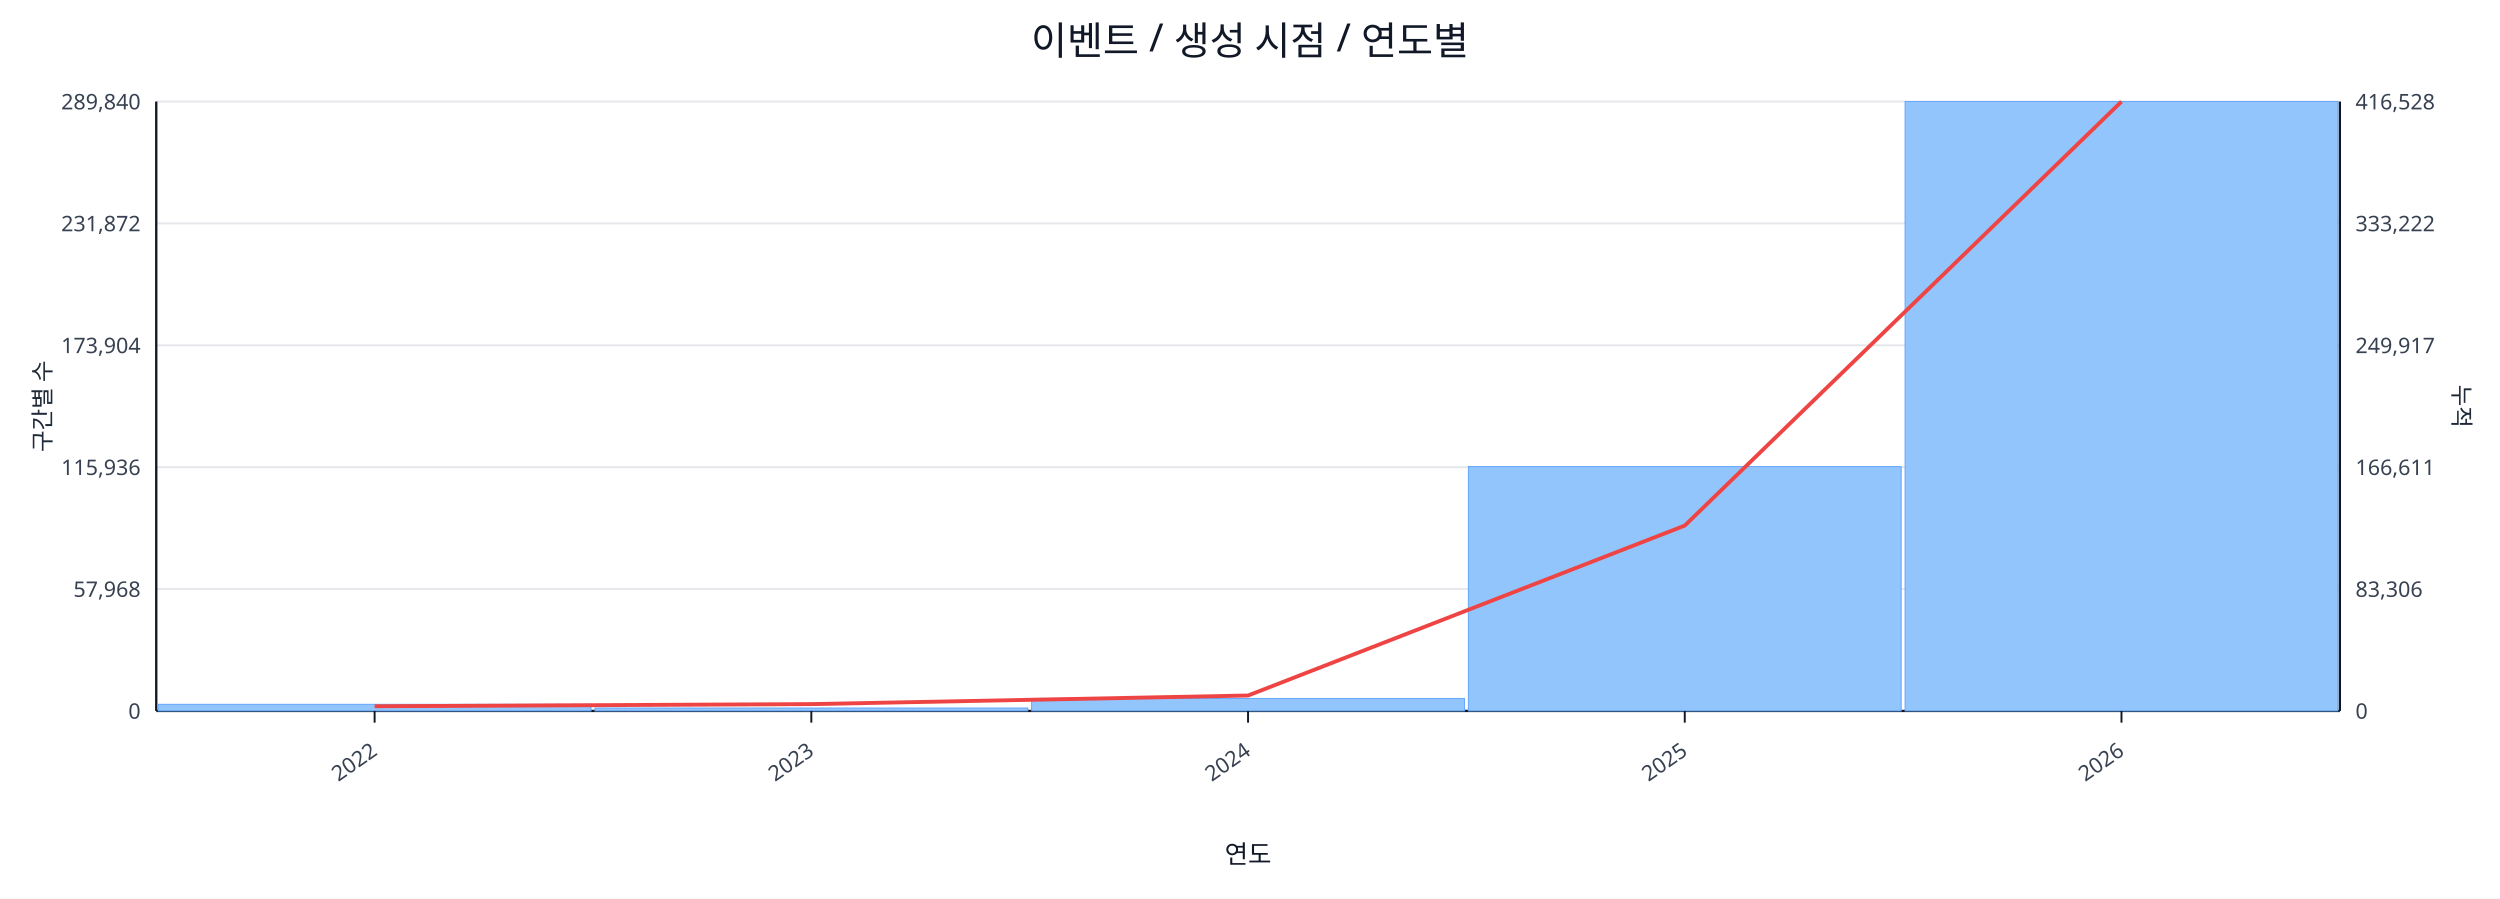
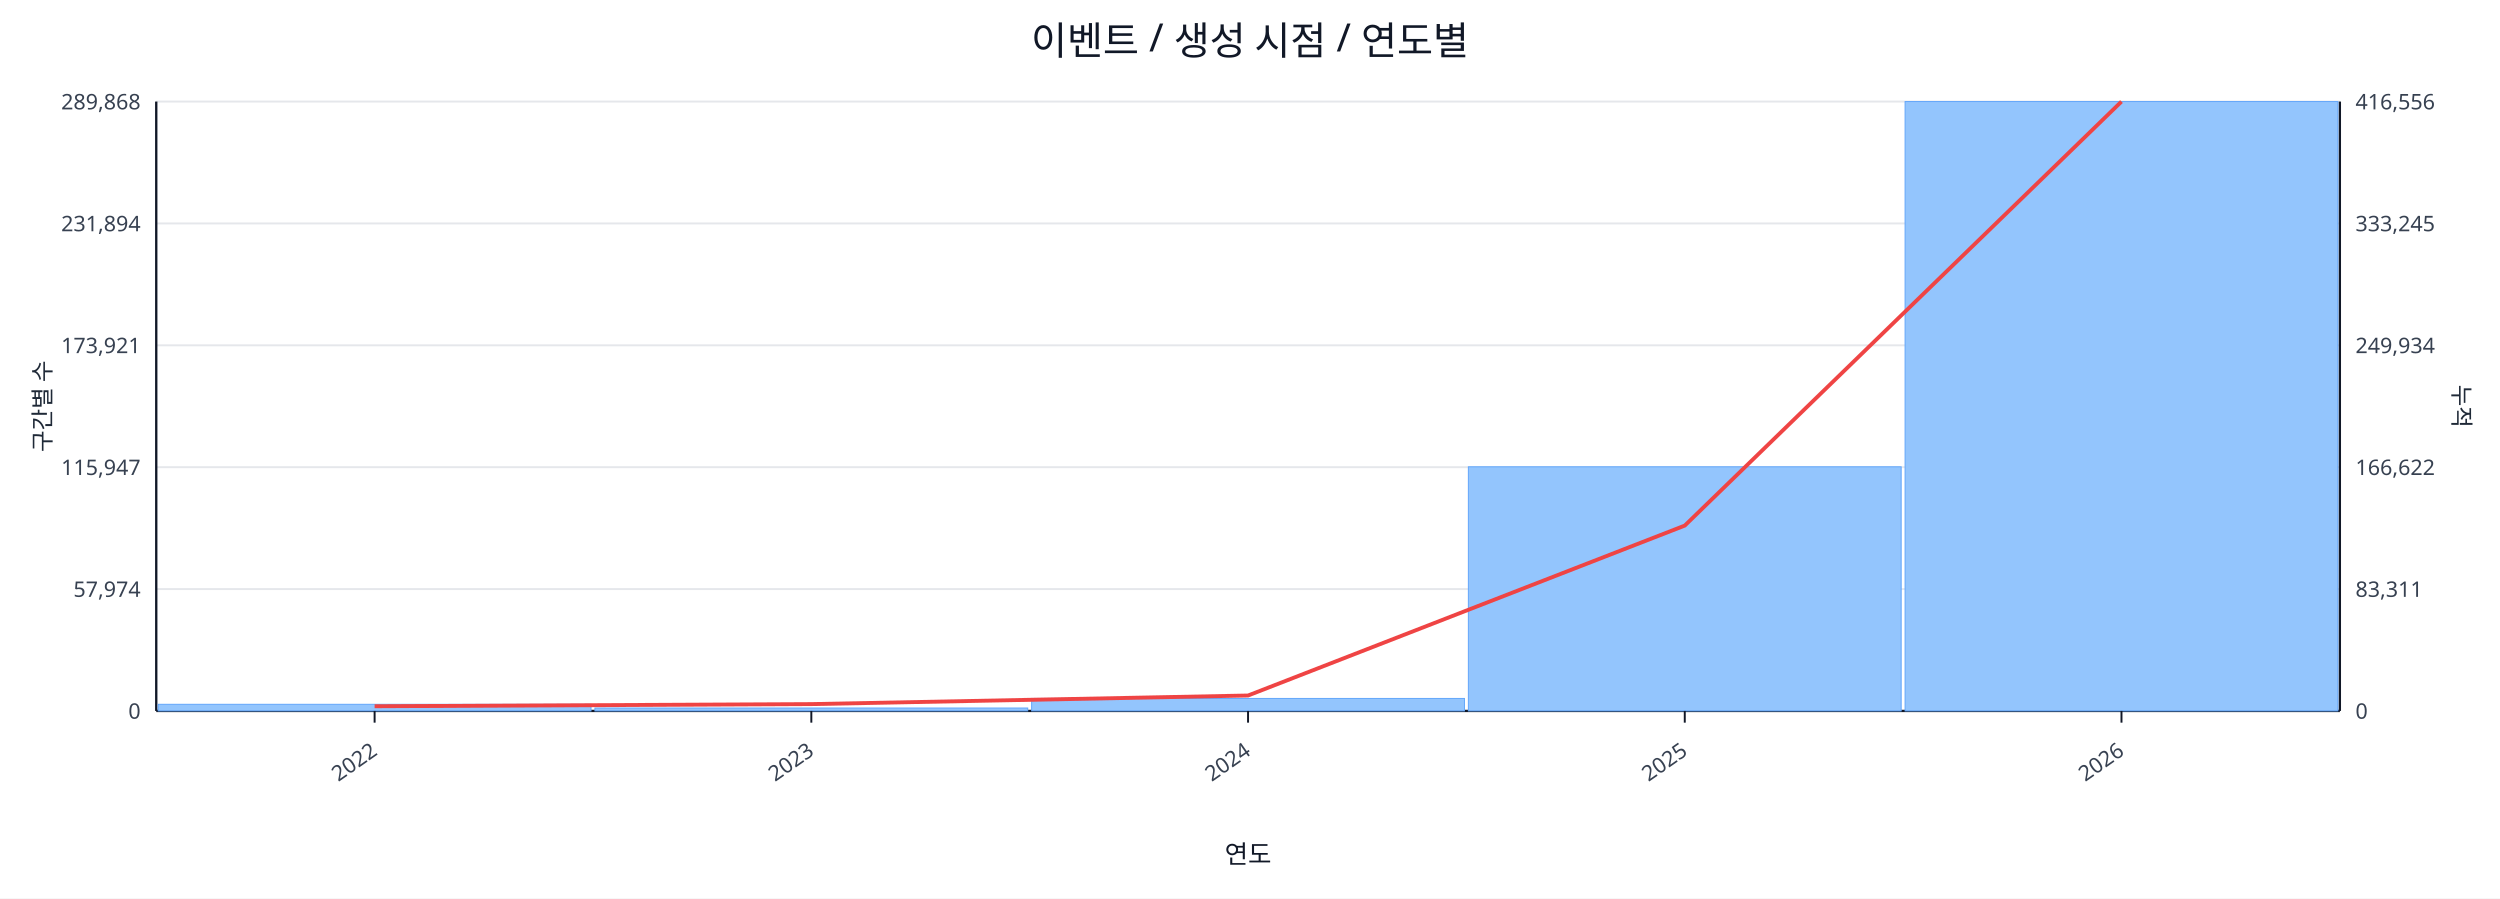
<svg xmlns="http://www.w3.org/2000/svg" width="1280" height="460" viewBox="0 0 1280 460">
  <rect x="0" y="0" width="100%" height="100%" fill="#ffffff" />
  <text x="640.0" y="28" font-size="20" text-anchor="middle" font-family="sans-serif" fill="#111827">이벤트 / 생성 시점 / 연도별</text>
  <line x1="80.0" y1="52.0" x2="1198.0" y2="52.0" stroke="#e5e7eb" stroke-width="1" />
-   <text x="72.0" y="56.0" font-size="11" text-anchor="end" font-family="sans-serif" fill="#374151">289,840</text>
-   <text x="1206.0" y="56.0" font-size="11" text-anchor="start" font-family="sans-serif" fill="#374151">416,528</text>
+   <text x="72.0" y="56.0" font-size="11" text-anchor="end" font-family="sans-serif" fill="#374151">289,868</text>
+   <text x="1206.0" y="56.0" font-size="11" text-anchor="start" font-family="sans-serif" fill="#374151">416,556</text>
  <line x1="80.0" y1="114.4" x2="1198.0" y2="114.4" stroke="#e5e7eb" stroke-width="1" />
-   <text x="72.0" y="118.4" font-size="11" text-anchor="end" font-family="sans-serif" fill="#374151">231,872</text>
-   <text x="1206.0" y="118.4" font-size="11" text-anchor="start" font-family="sans-serif" fill="#374151">333,222</text>
+   <text x="72.0" y="118.4" font-size="11" text-anchor="end" font-family="sans-serif" fill="#374151">231,894</text>
+   <text x="1206.0" y="118.4" font-size="11" text-anchor="start" font-family="sans-serif" fill="#374151">333,245</text>
  <line x1="80.0" y1="176.8" x2="1198.0" y2="176.8" stroke="#e5e7eb" stroke-width="1" />
-   <text x="72.0" y="180.8" font-size="11" text-anchor="end" font-family="sans-serif" fill="#374151">173,904</text>
-   <text x="1206.0" y="180.8" font-size="11" text-anchor="start" font-family="sans-serif" fill="#374151">249,917</text>
+   <text x="72.0" y="180.8" font-size="11" text-anchor="end" font-family="sans-serif" fill="#374151">173,921</text>
+   <text x="1206.0" y="180.8" font-size="11" text-anchor="start" font-family="sans-serif" fill="#374151">249,934</text>
  <line x1="80.0" y1="239.2" x2="1198.0" y2="239.2" stroke="#e5e7eb" stroke-width="1" />
-   <text x="72.0" y="243.2" font-size="11" text-anchor="end" font-family="sans-serif" fill="#374151">115,936</text>
-   <text x="1206.0" y="243.2" font-size="11" text-anchor="start" font-family="sans-serif" fill="#374151">166,611</text>
+   <text x="72.0" y="243.2" font-size="11" text-anchor="end" font-family="sans-serif" fill="#374151">115,947</text>
+   <text x="1206.0" y="243.2" font-size="11" text-anchor="start" font-family="sans-serif" fill="#374151">166,622</text>
  <line x1="80.0" y1="301.6" x2="1198.0" y2="301.6" stroke="#e5e7eb" stroke-width="1" />
-   <text x="72.0" y="305.6" font-size="11" text-anchor="end" font-family="sans-serif" fill="#374151">57,968</text>
-   <text x="1206.0" y="305.6" font-size="11" text-anchor="start" font-family="sans-serif" fill="#374151">83,306</text>
+   <text x="72.0" y="305.6" font-size="11" text-anchor="end" font-family="sans-serif" fill="#374151">57,974</text>
+   <text x="1206.0" y="305.6" font-size="11" text-anchor="start" font-family="sans-serif" fill="#374151">83,311</text>
  <line x1="80.0" y1="364.0" x2="1198.0" y2="364.0" stroke="#e5e7eb" stroke-width="1" />
  <text x="72.0" y="368.0" font-size="11" text-anchor="end" font-family="sans-serif" fill="#374151">0</text>
  <text x="1206.0" y="368.0" font-size="11" text-anchor="start" font-family="sans-serif" fill="#374151">0</text>
  <line x1="80.0" y1="364.0" x2="1198.0" y2="364.0" stroke="#111827" stroke-width="1.2" />
  <line x1="80.0" y1="52.0" x2="80.0" y2="364.0" stroke="#111827" stroke-width="1.2" />
  <line x1="1198.0" y1="52.0" x2="1198.0" y2="364.0" stroke="#111827" stroke-width="1.2" />
  <rect x="81.0" y="360.6" width="221.6" height="3.4" fill="#93c5fd" stroke="#60a5fa" stroke-width="0.5" />
  <rect x="304.6" y="362.5" width="221.6" height="1.5" fill="#93c5fd" stroke="#60a5fa" stroke-width="0.5" />
  <rect x="528.2" y="357.6" width="221.6" height="6.4" fill="#93c5fd" stroke="#60a5fa" stroke-width="0.5" />
-   <rect x="751.8" y="238.9" width="221.6" height="125.1" fill="#93c5fd" stroke="#60a5fa" stroke-width="0.5" />
+   <rect x="751.8" y="239.0" width="221.6" height="125.0" fill="#93c5fd" stroke="#60a5fa" stroke-width="0.5" />
  <rect x="975.4" y="52.0" width="221.6" height="312.0" fill="#93c5fd" stroke="#60a5fa" stroke-width="0.5" />
  <polyline fill="none" stroke="#ef4444" stroke-width="2" points="191.8,361.6 415.4,360.5 639.0,356.1 862.6,269.1 1086.2,52.0" />
  <line x1="191.8" y1="364.0" x2="191.8" y2="370.0" stroke="#111827" stroke-width="1" />
  <text x="193.8" y="386.0" font-size="11" text-anchor="end" transform="rotate(-35 193.8 386.0)" font-family="sans-serif" fill="#374151">2022</text>
  <line x1="415.4" y1="364.0" x2="415.4" y2="370.0" stroke="#111827" stroke-width="1" />
  <text x="417.4" y="386.0" font-size="11" text-anchor="end" transform="rotate(-35 417.4 386.0)" font-family="sans-serif" fill="#374151">2023</text>
  <line x1="639.0" y1="364.0" x2="639.0" y2="370.0" stroke="#111827" stroke-width="1" />
  <text x="641.0" y="386.0" font-size="11" text-anchor="end" transform="rotate(-35 641.0 386.0)" font-family="sans-serif" fill="#374151">2024</text>
  <line x1="862.6" y1="364.0" x2="862.6" y2="370.0" stroke="#111827" stroke-width="1" />
  <text x="864.6" y="386.0" font-size="11" text-anchor="end" transform="rotate(-35 864.6 386.0)" font-family="sans-serif" fill="#374151">2025</text>
  <line x1="1086.2" y1="364.0" x2="1086.2" y2="370.0" stroke="#111827" stroke-width="1" />
  <text x="1088.2" y="386.0" font-size="11" text-anchor="end" transform="rotate(-35 1088.2 386.0)" font-family="sans-serif" fill="#374151">2026</text>
  <text x="26" y="208.0" font-size="12" transform="rotate(-90 26 208.0)" text-anchor="middle" font-family="sans-serif" fill="#1f2937">구간별 수</text>
  <text x="1256.0" y="208.0" font-size="12" transform="rotate(90 1256.0 208.0)" text-anchor="middle" font-family="sans-serif" fill="#1f2937">누적</text>
  <text x="639.0" y="442.0" font-size="13" text-anchor="middle" font-family="sans-serif" fill="#111827">연도</text>
</svg>
